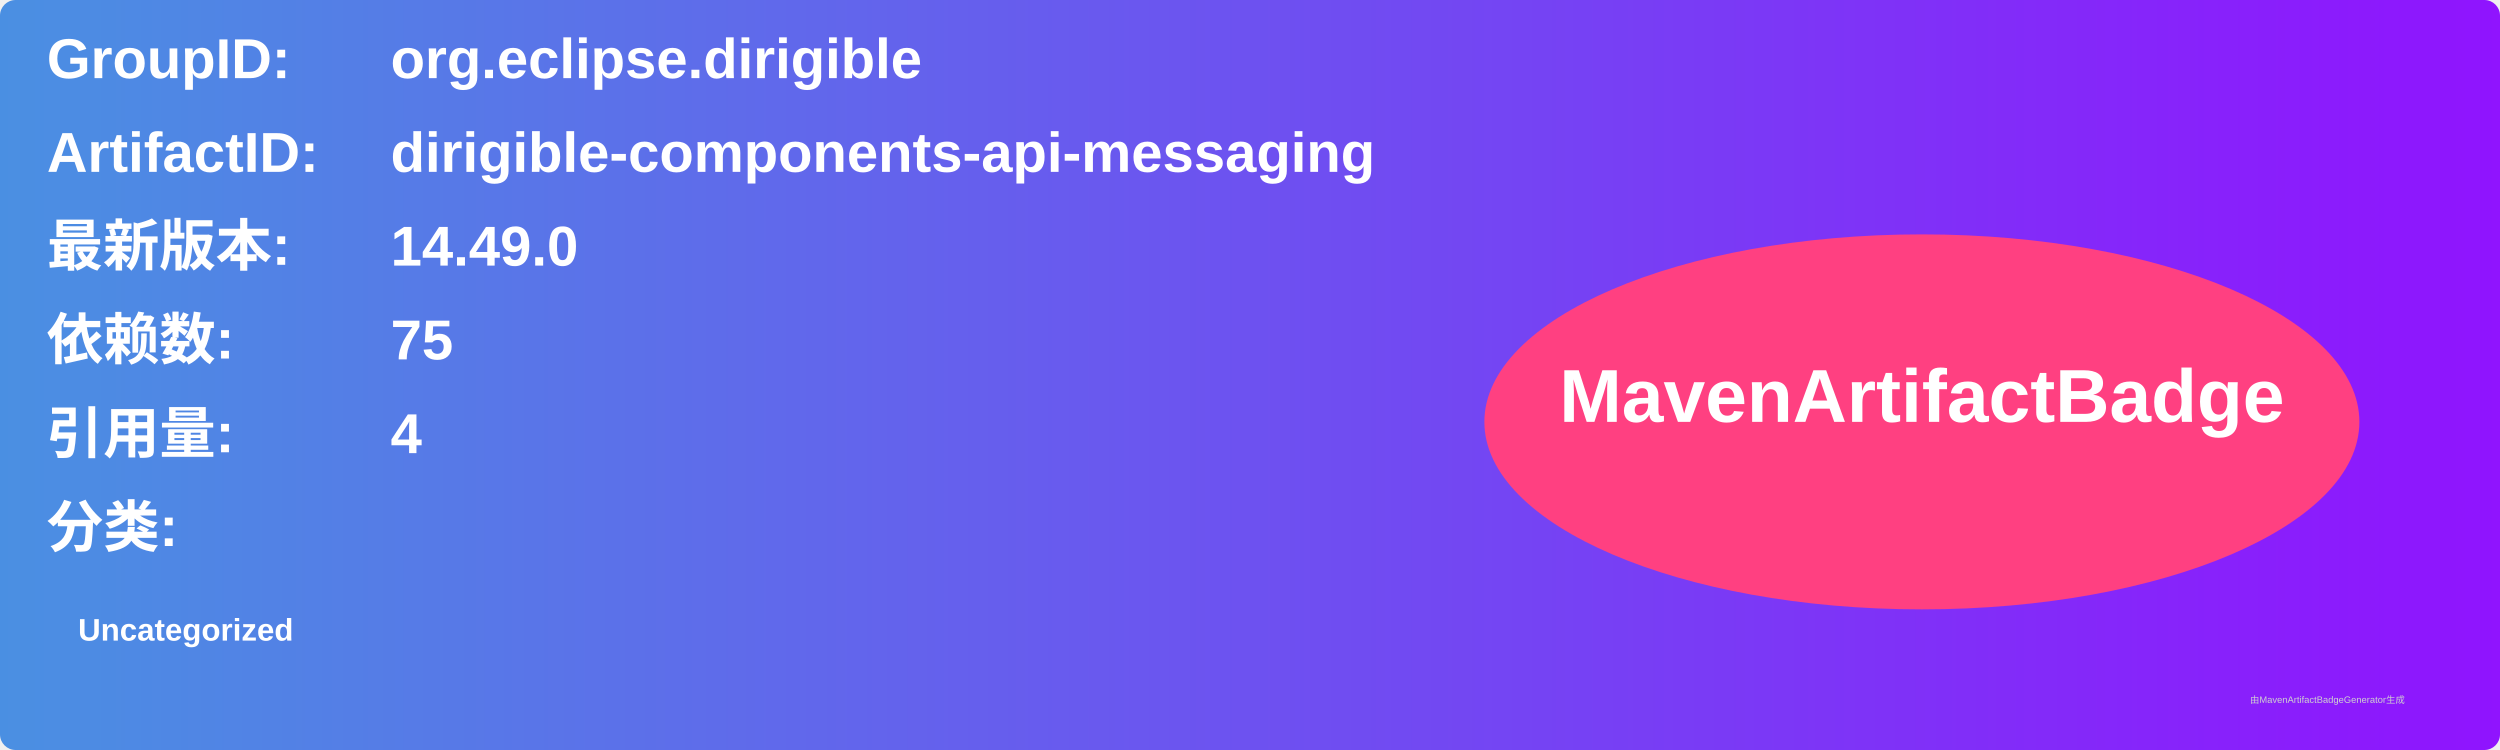
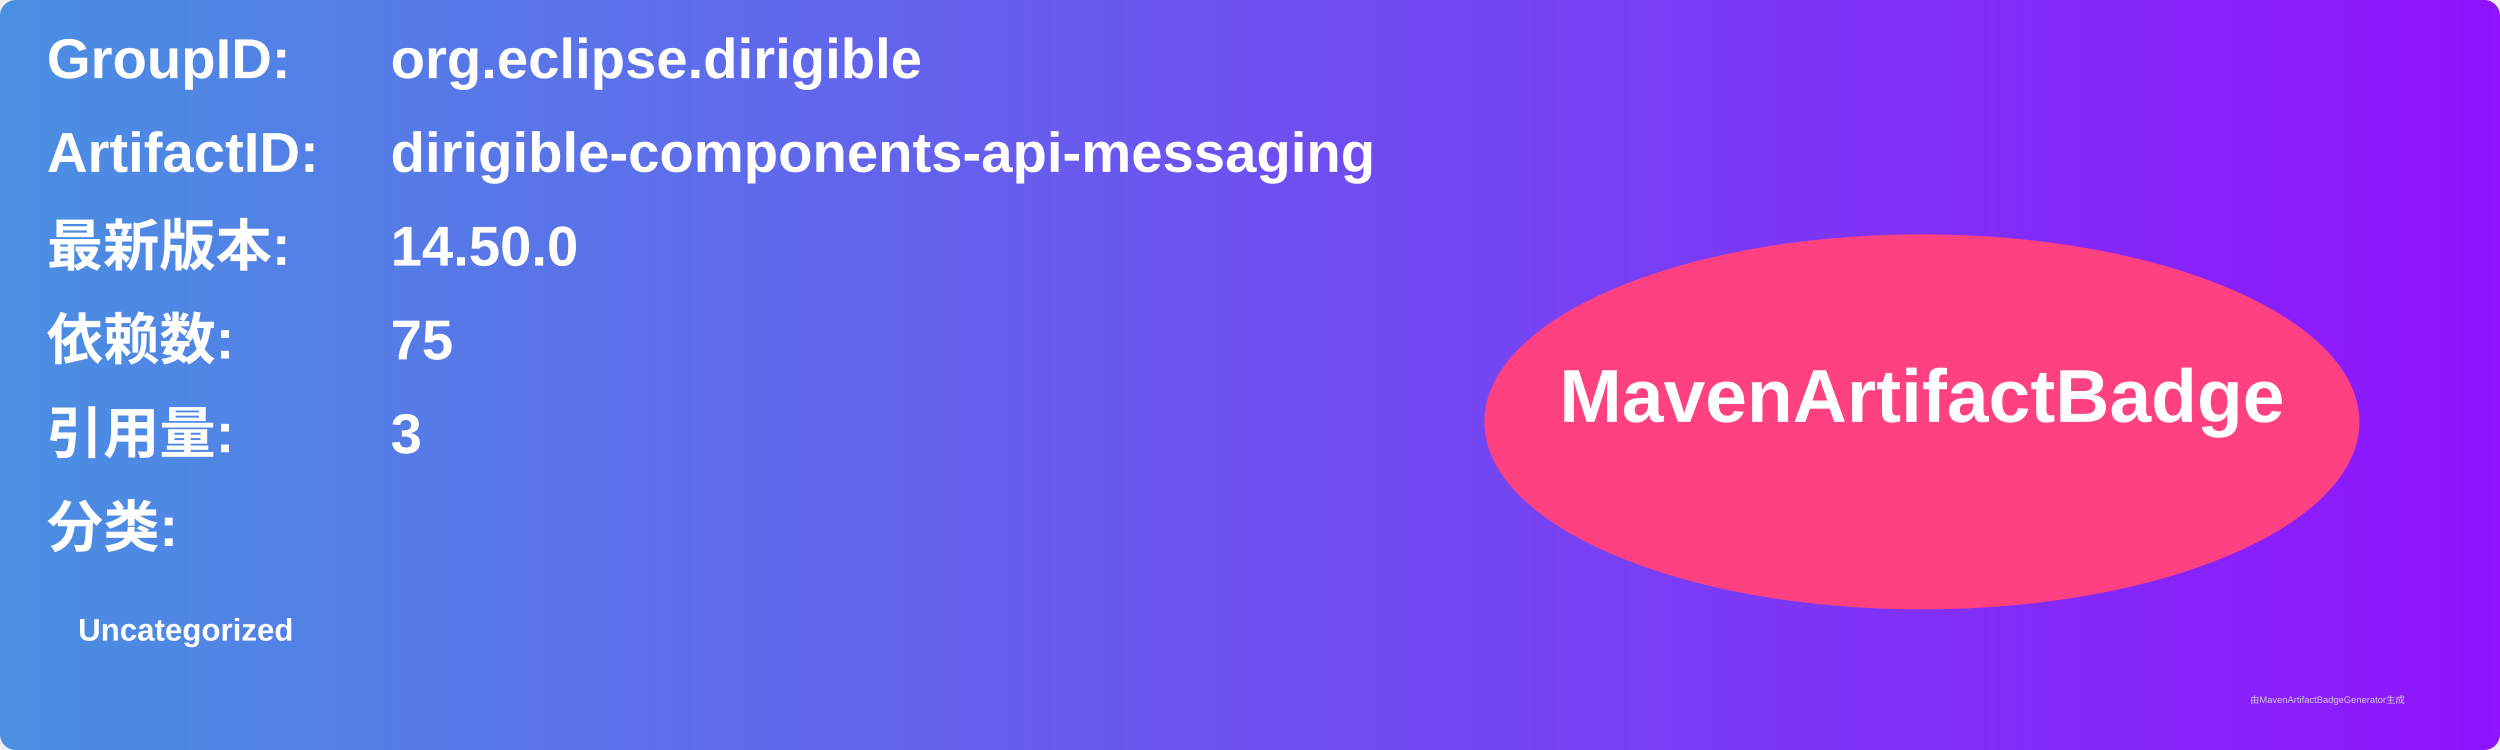
<svg xmlns="http://www.w3.org/2000/svg" width="800" height="240" viewBox="0 0 800 240">
  <linearGradient id="grad" x1="0%" y1="0%" x2="100%" y2="0%">
    <stop offset="0%" stop-color="#4a90e2" />
    <stop offset="100%" stop-color="#9013fe" />
  </linearGradient>
  <rect width="100%" height="100%" rx="5" ry="5" fill="url(#grad)" />
  <g transform="translate(15, 15)">
    <text x="0" y="10" font-family="Arial" font-size="18" fill="white" font-weight="bold" width="260">GroupID:</text>
    <text x="110" y="10" font-family="Arial" font-size="18" fill="white" font-weight="bold" width="460">org.eclipse.dirigible</text>
    <text x="0" y="40" font-family="Arial" font-size="18" fill="white" font-weight="bold" width="260">ArtifactID:</text>
    <text x="110" y="40" font-family="Arial" font-size="18" fill="white" font-weight="bold" width="460">dirigible-components-api-messaging</text>
    <text x="0" y="70" font-family="Arial" font-size="18" fill="white" font-weight="bold">最新版本:</text>
    <text x="110" y="70" font-family="Arial" font-size="18" fill="white" font-weight="bold">
-       <tspan font-weight="bold">14.49.0</tspan>
+       <tspan font-weight="bold">14.50.0</tspan>
    </text>
    <text x="0" y="100" font-family="Arial" font-size="18" fill="white" font-weight="bold">依赖数: </text>
    <text x="110" y="100" font-family="Arial" font-size="18" fill="white">
      <tspan font-weight="bold">75</tspan>
    </text>
    <text x="0" y="130" font-family="Arial" font-size="18" fill="white" font-weight="bold">引用量: </text>
    <text x="110" y="130" font-family="Arial" font-size="18" fill="white">
-       <tspan font-weight="bold">4</tspan>
+       <tspan font-weight="bold">3</tspan>
    </text>
    <text x="0" y="160" font-family="Arial" font-size="18" fill="white" font-weight="bold">分类:</text>
    <text x="10" y="190" font-family="Arial" font-size="10" fill="white">
      <tspan font-weight="bold">Uncategorized</tspan>
    </text>
    <ellipse cx="600" cy="120" rx="140" ry="60" fill="#ff4081" />
    <text x="600" y="120" text-anchor="middle" font-family="Arial" font-size="24" fill="white" font-weight="bold">MavenArtifactBadge</text>
  </g>
  <text x="720" y="225" font-family="Arial" font-size="3" fill="#d0d0d0">由MavenArtifactBadgeGenerator生成</text>
</svg>
